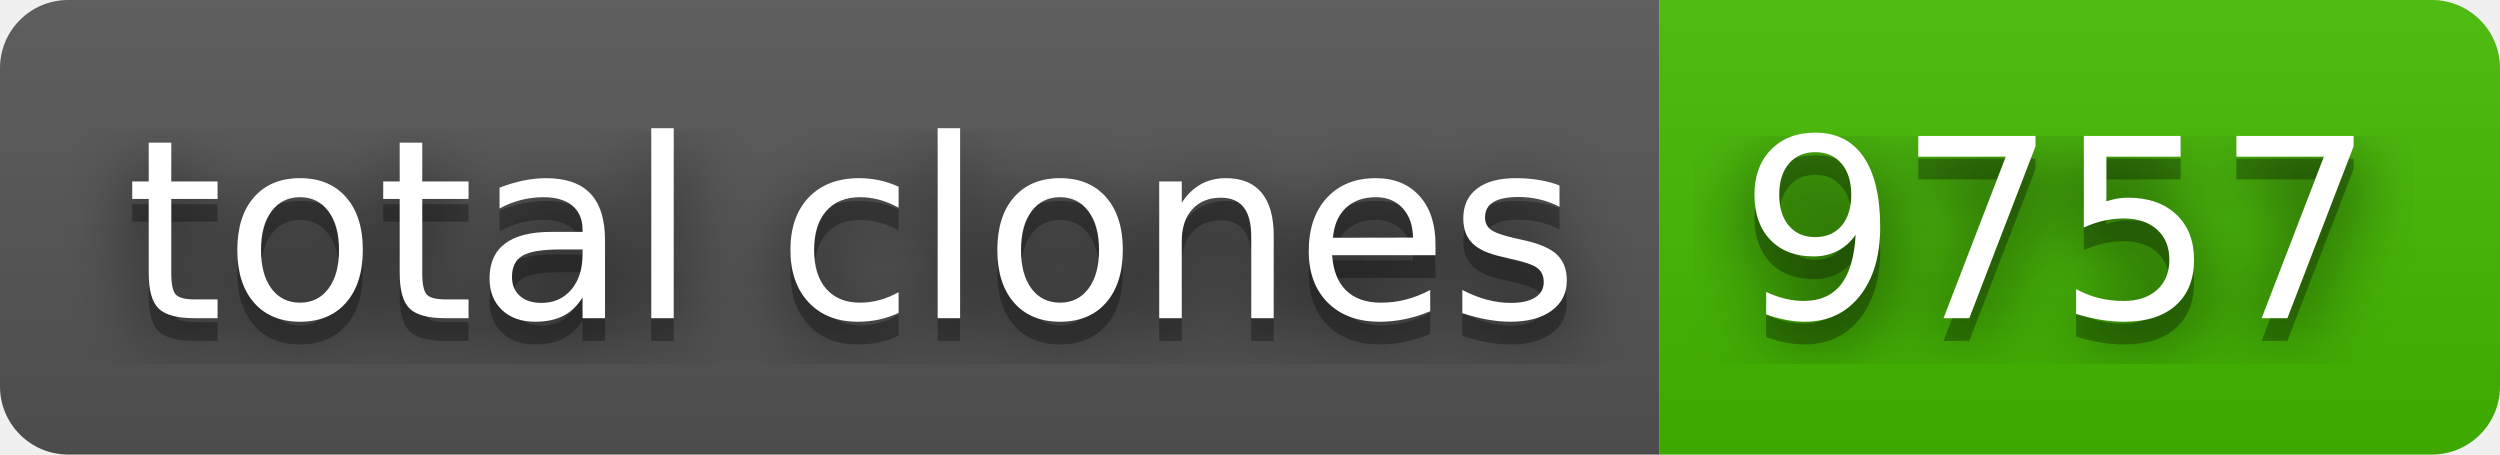
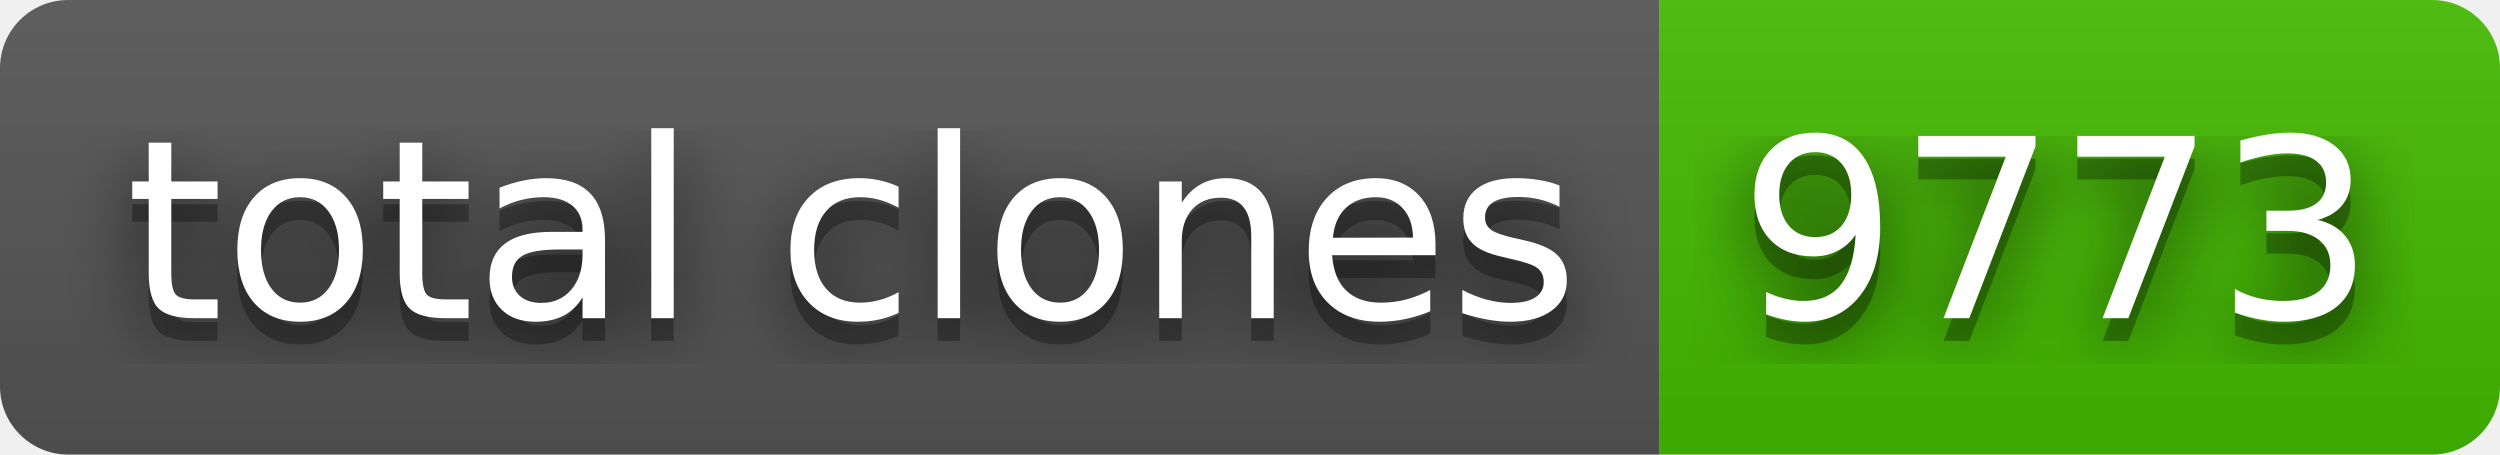
- <svg xmlns="http://www.w3.org/2000/svg" width="110" height="20" role="img" aria-label="total clones: 9757">
+ <svg xmlns="http://www.w3.org/2000/svg" width="110" height="20" role="img" aria-label="total clones: 9773">
  <filter id="blur">
    <feGaussianBlur stdDeviation="16" />
  </filter>
  <linearGradient id="s" x2="0" y2="100%">
    <stop offset="0" stop-color="#bbb" stop-opacity=".1" />
    <stop offset="1" stop-opacity=".1" />
  </linearGradient>
  <clipPath id="r">
    <rect width="110" height="20" rx="3" />
  </clipPath>
  <g clip-path="url(#r)">
    <rect width="73" height="20" fill="#555" />
    <rect x="73" width="37" height="20" fill="#4b0" />
    <rect width="110" height="20" fill="url(#s)" />
  </g>
  <g fill="#fff" text-anchor="middle" font-family="Verdana,Geneva,DejaVu Sans,sans-serif" text-rendering="geometricPrecision" font-size="110">
    <g transform="scale(.1)">
      <g aria-hidden="true" fill="#010101">
        <text x="375" y="150" fill-opacity=".8" filter="url(#blur)" textLength="630">total clones</text>
        <text x="375" y="150" fill-opacity=".3" textLength="630">total clones</text>
      </g>
      <text x="375" y="140" textLength="630">total clones</text>
    </g>
    <g transform="scale(.1)">
      <g aria-hidden="true" fill="#010101">
-         <text x="905" y="150" fill-opacity=".8" filter="url(#blur)" textLength="270">9757</text>
-         <text x="905" y="150" fill-opacity=".3" textLength="270">9757</text>
+         <text x="905" y="150" fill-opacity=".8" filter="url(#blur)" textLength="270">9773</text>
+         <text x="905" y="150" fill-opacity=".3" textLength="270">9773</text>
      </g>
-       <text x="905" y="140" textLength="270">9757</text>
+       <text x="905" y="140" textLength="270">9773</text>
    </g>
  </g>
</svg>
